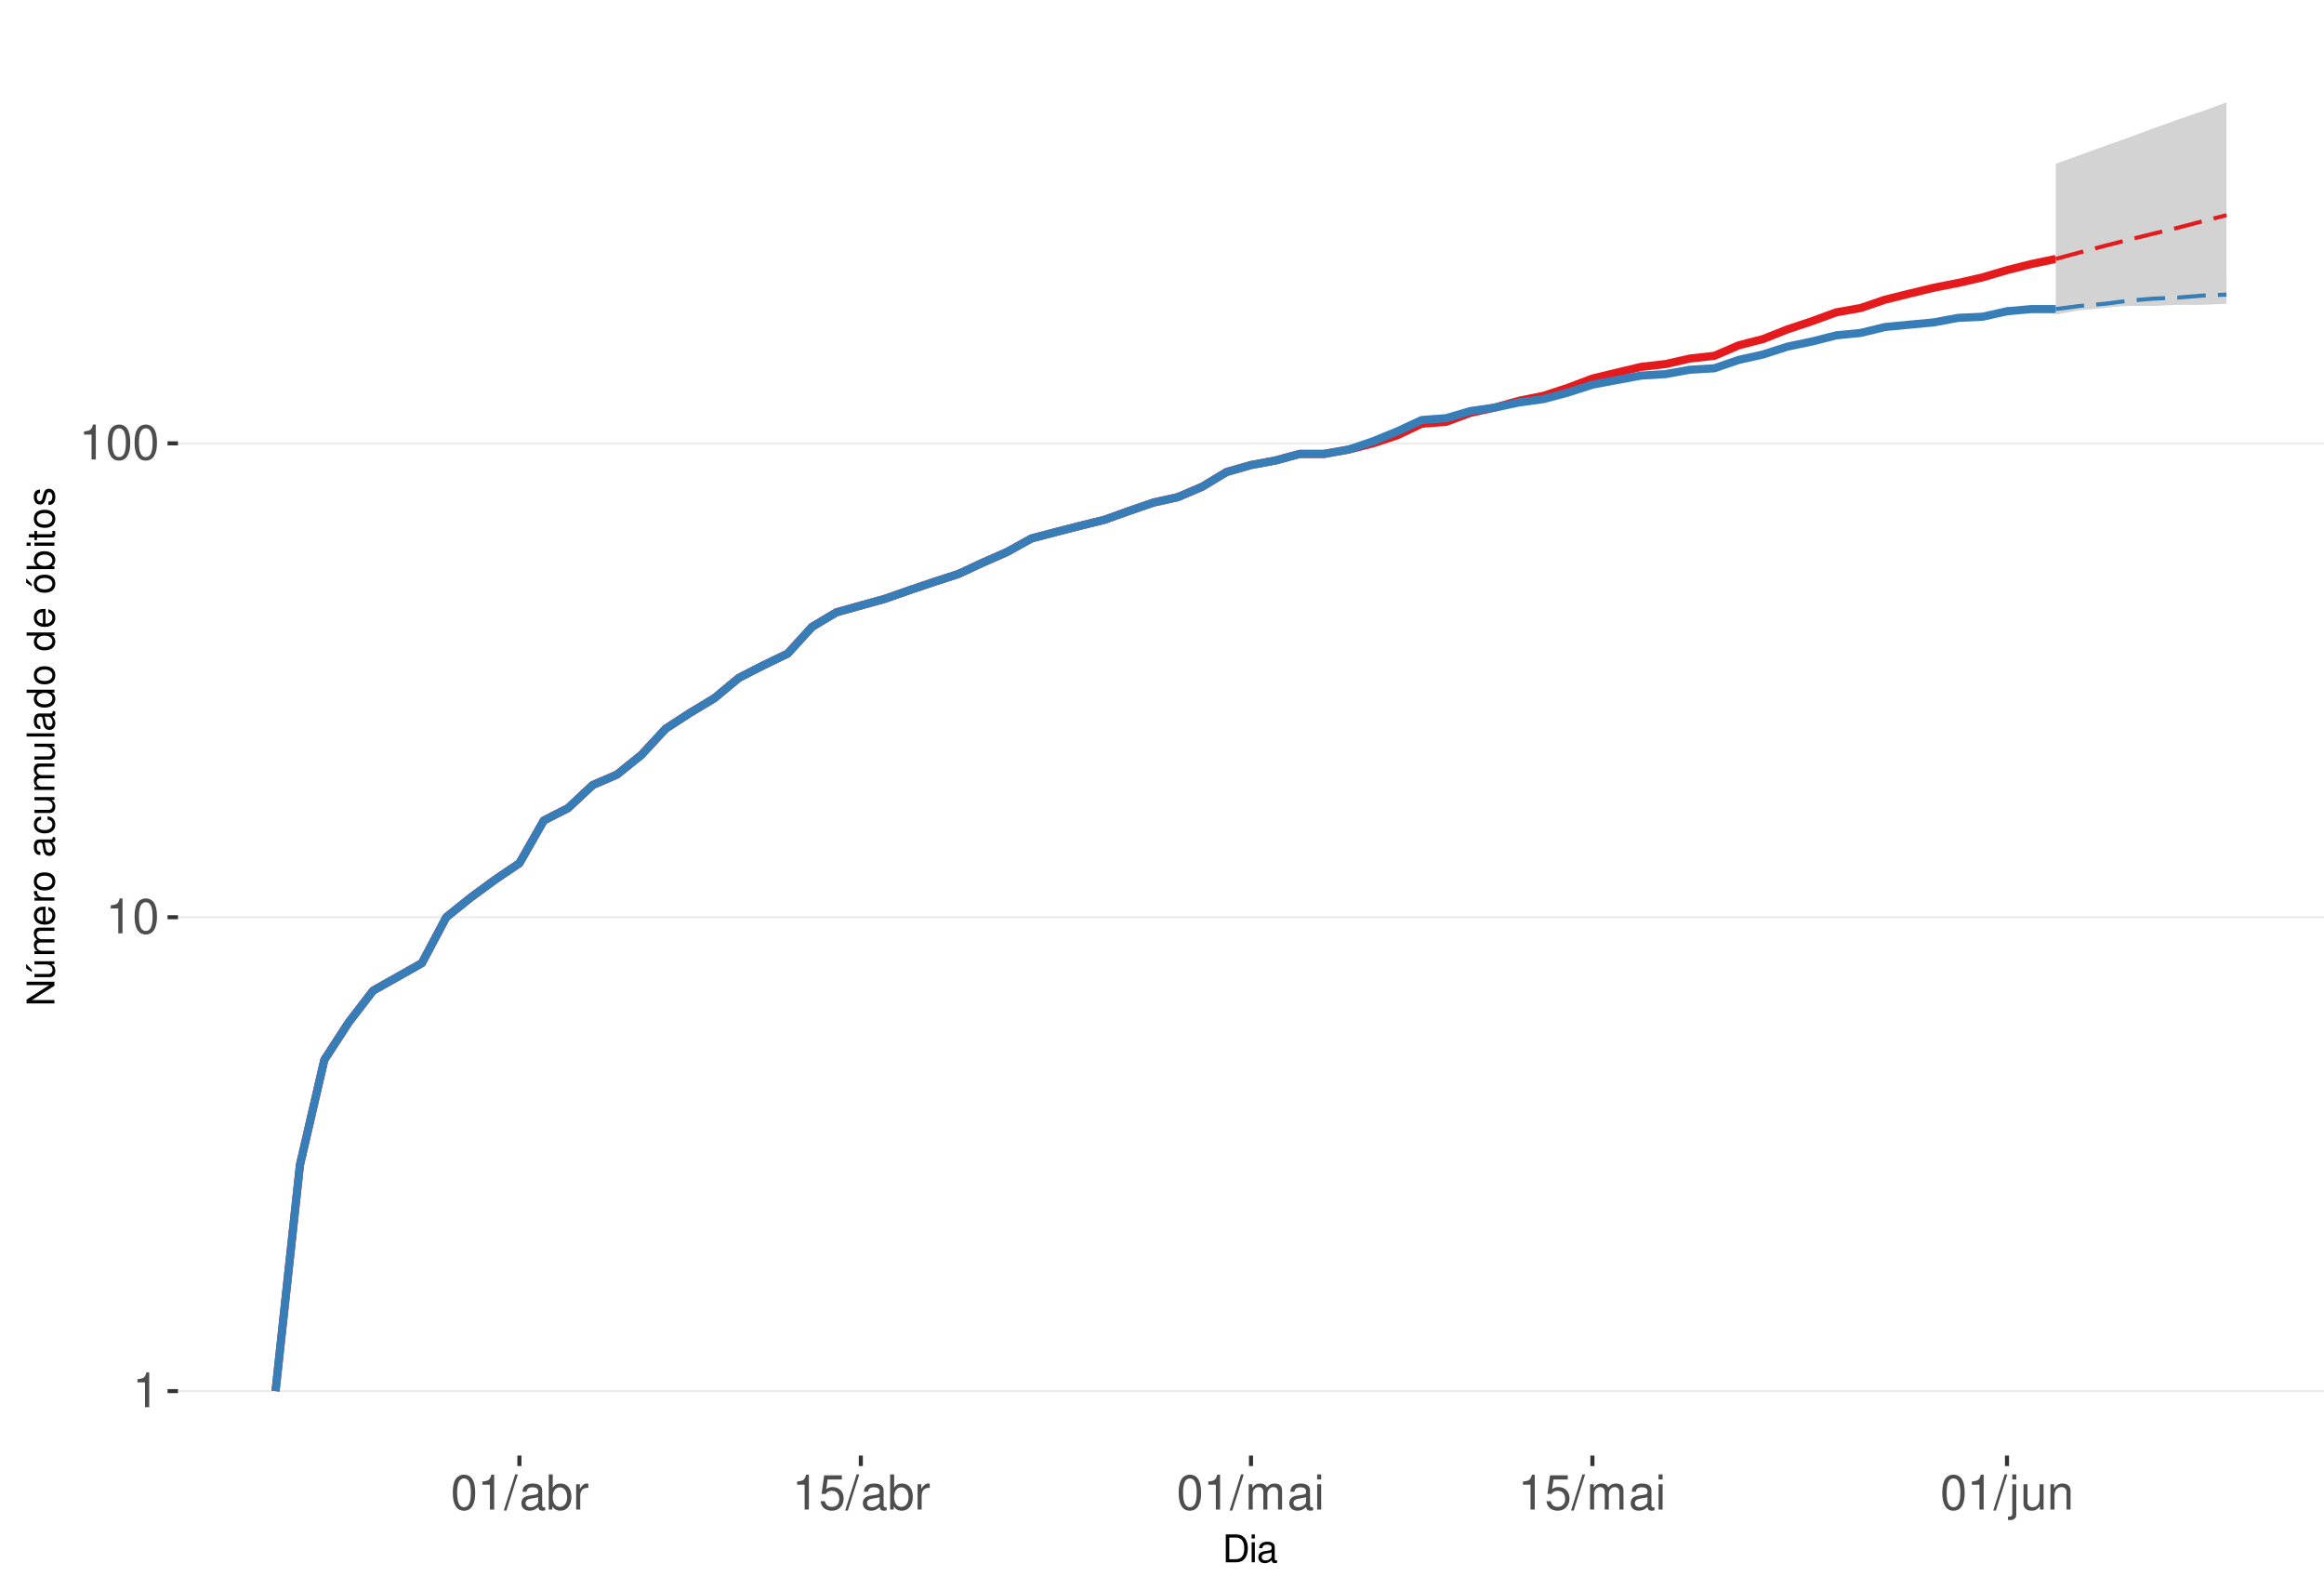
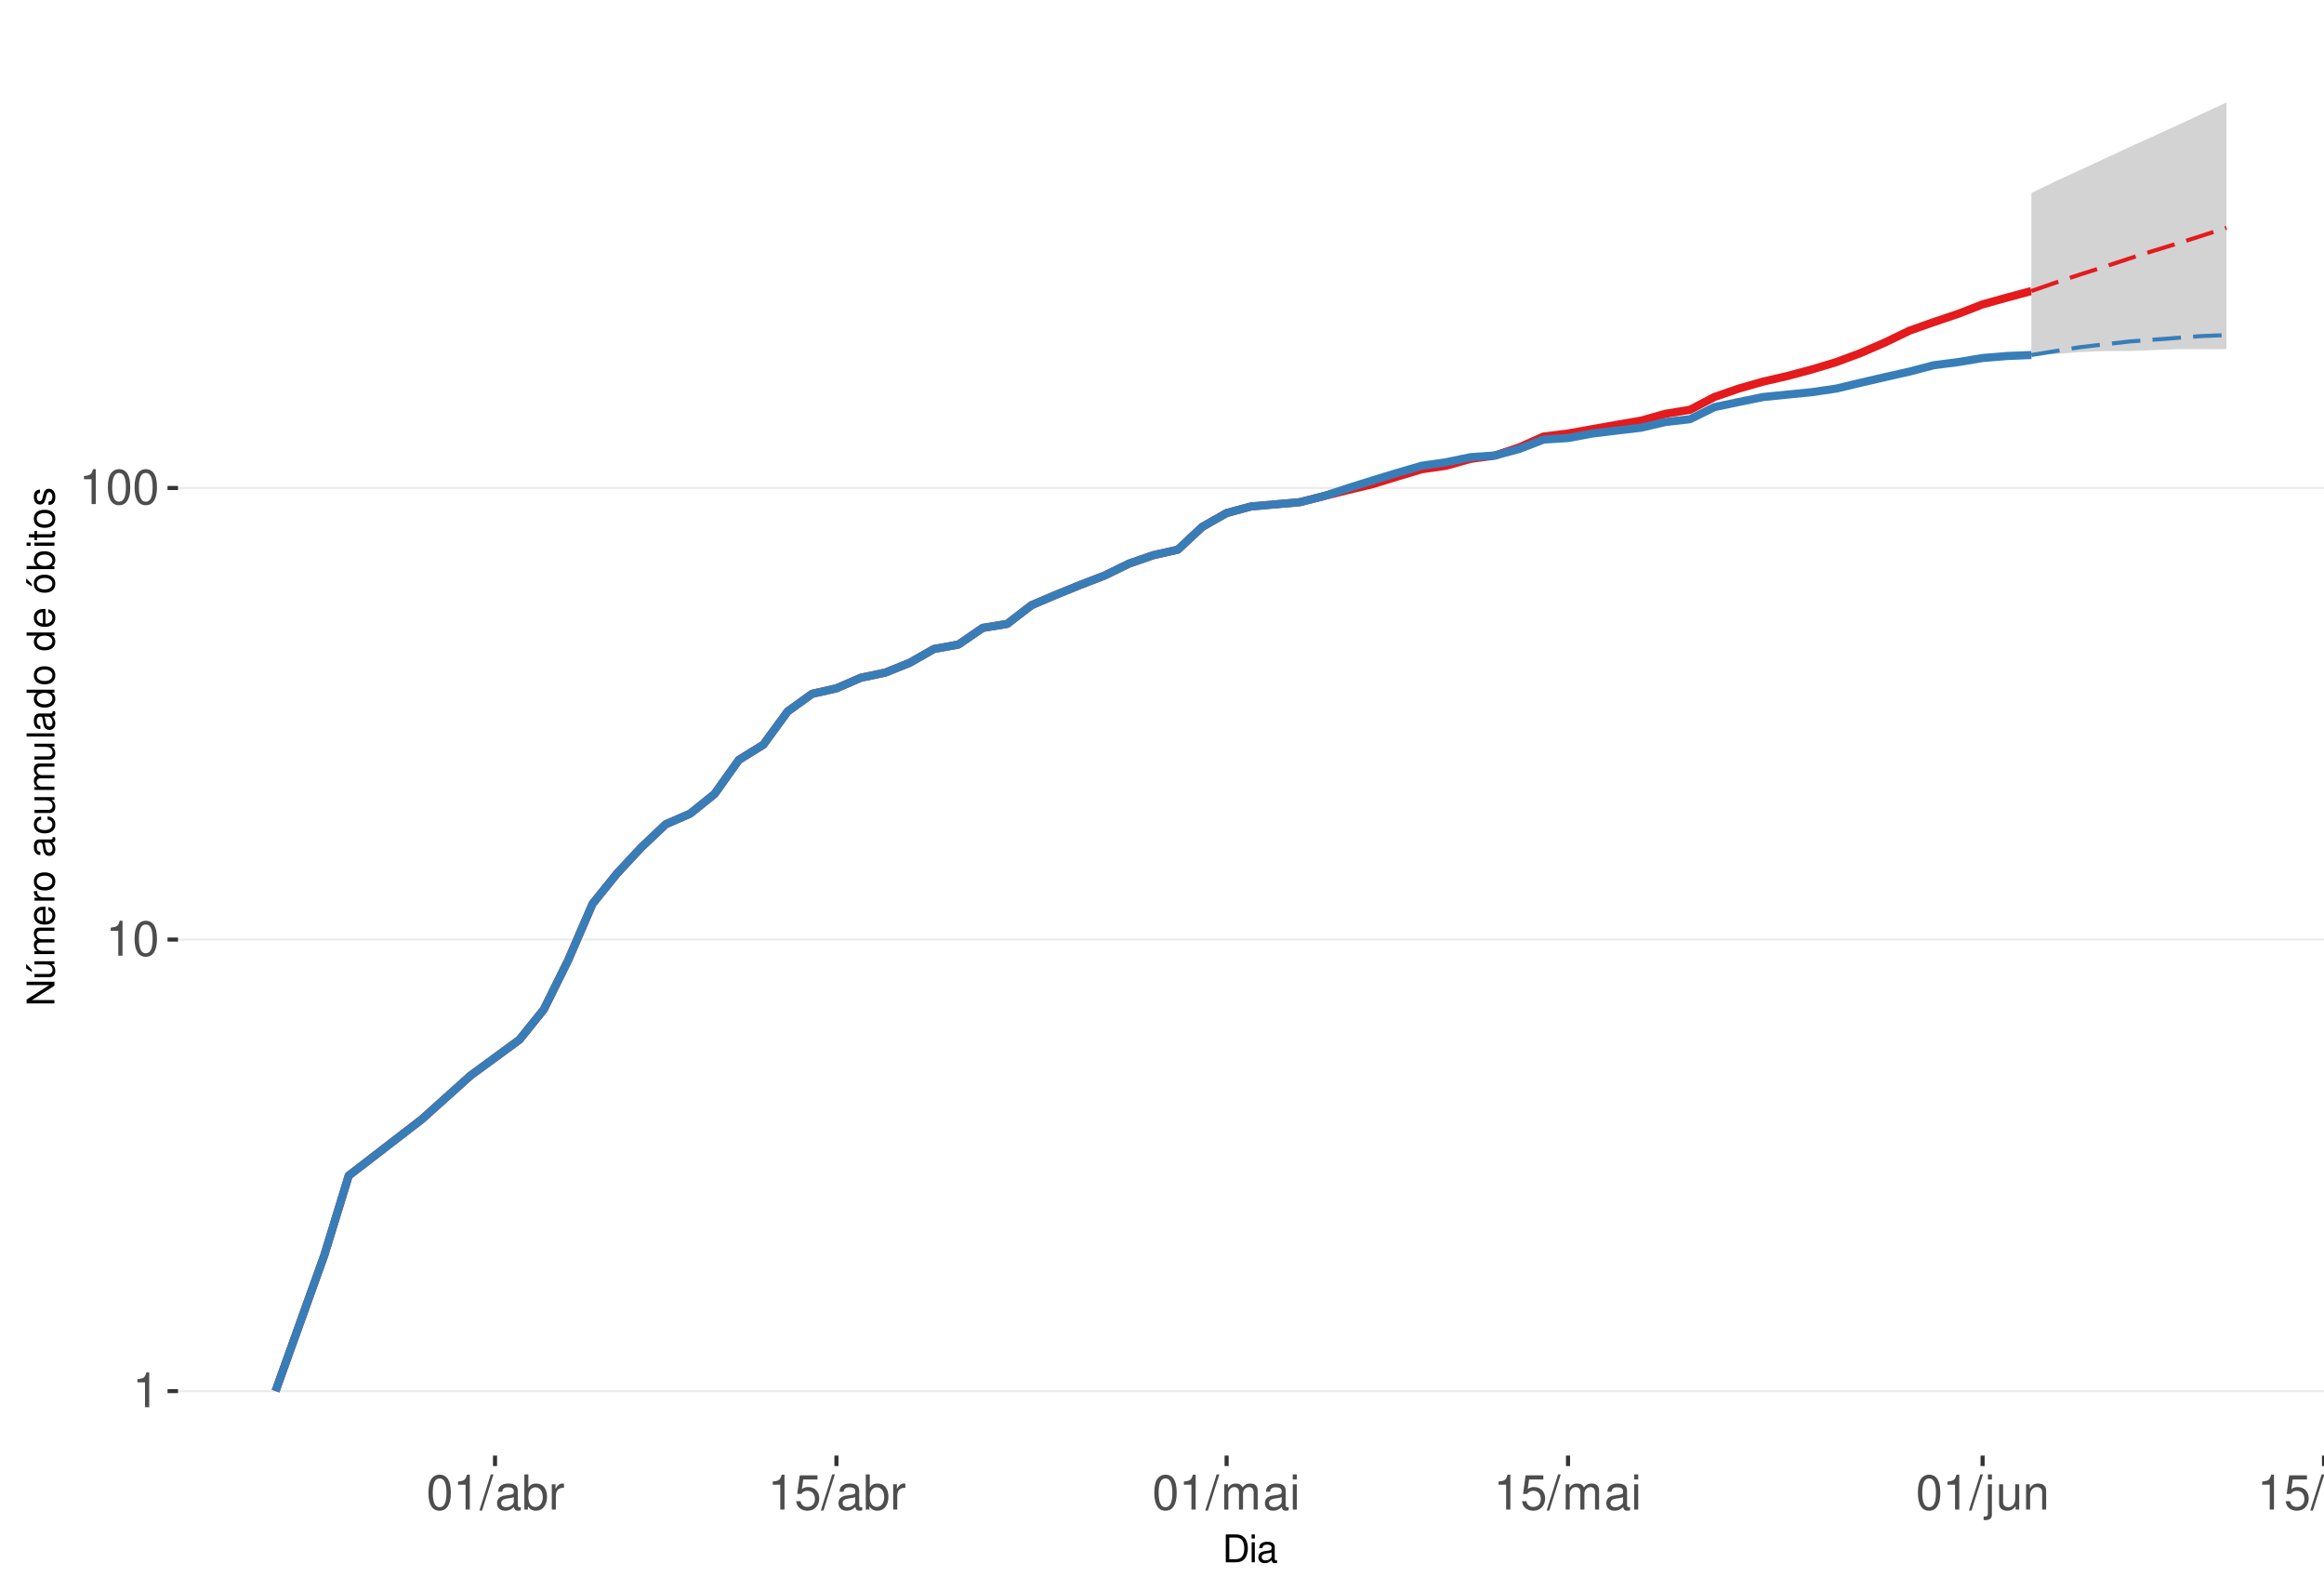
<svg xmlns="http://www.w3.org/2000/svg" xmlns:xlink="http://www.w3.org/1999/xlink" width="609pt" height="413pt" viewBox="0 0 609 413" version="1.1">
  <defs>
    <g>
      <symbol overflow="visible" id="glyph0-0">
        <path style="stroke:none;" d="" />
      </symbol>
      <symbol overflow="visible" id="glyph0-1">
        <path style="stroke:none;" d="M 3.281 -6.516 L 3.281 0 L 4.391 0 L 4.391 -9.156 L 3.656 -9.156 C 3.266 -7.75 3.016 -7.562 1.297 -7.328 L 1.297 -6.516 Z M 3.281 -6.516 " />
      </symbol>
      <symbol overflow="visible" id="glyph0-2">
        <path style="stroke:none;" d="M 3.484 -9.156 C 2.641 -9.156 1.891 -8.766 1.422 -8.156 C 0.828 -7.344 0.547 -6.125 0.547 -4.422 C 0.547 -1.344 1.562 0.297 3.484 0.297 C 5.375 0.297 6.422 -1.344 6.422 -4.359 C 6.422 -6.125 6.141 -7.312 5.547 -8.156 C 5.078 -8.781 4.328 -9.156 3.484 -9.156 Z M 3.484 -8.156 C 4.688 -8.156 5.281 -6.938 5.281 -4.453 C 5.281 -1.844 4.703 -0.625 3.453 -0.625 C 2.281 -0.625 1.688 -1.891 1.688 -4.422 C 1.688 -6.938 2.281 -8.156 3.484 -8.156 Z M 3.484 -8.156 " />
      </symbol>
      <symbol overflow="visible" id="glyph0-3">
        <path style="stroke:none;" d="M 2.891 -9.219 L -0.094 0.25 L 0.594 0.25 L 3.594 -9.219 Z M 2.891 -9.219 " />
      </symbol>
      <symbol overflow="visible" id="glyph0-4">
        <path style="stroke:none;" d="M 6.766 -0.625 C 6.656 -0.594 6.609 -0.594 6.547 -0.594 C 6.172 -0.594 5.969 -0.781 5.969 -1.109 L 5.969 -5.016 C 5.969 -6.188 5.109 -6.828 3.484 -6.828 C 2.5 -6.828 1.734 -6.547 1.281 -6.047 C 0.969 -5.703 0.844 -5.328 0.828 -4.672 L 1.891 -4.672 C 1.969 -5.484 2.453 -5.844 3.438 -5.844 C 4.406 -5.844 4.922 -5.5 4.922 -4.859 L 4.922 -4.578 C 4.906 -4.125 4.688 -3.969 3.828 -3.844 C 2.328 -3.656 2.094 -3.609 1.703 -3.438 C 0.922 -3.109 0.531 -2.531 0.531 -1.672 C 0.531 -0.469 1.359 0.297 2.703 0.297 C 3.547 0.297 4.219 0 4.969 -0.688 C 5.031 0 5.359 0.297 6.047 0.297 C 6.281 0.297 6.422 0.266 6.766 0.172 Z M 4.922 -2.094 C 4.922 -1.734 4.828 -1.516 4.5 -1.234 C 4.078 -0.828 3.562 -0.625 2.938 -0.625 C 2.109 -0.625 1.625 -1.031 1.625 -1.703 C 1.625 -2.391 2.094 -2.75 3.234 -2.906 C 4.359 -3.062 4.562 -3.109 4.922 -3.281 Z M 4.922 -2.094 " />
      </symbol>
      <symbol overflow="visible" id="glyph0-5">
        <path style="stroke:none;" d="M 0.688 -9.219 L 0.688 0 L 1.625 0 L 1.625 -0.844 C 2.141 -0.078 2.812 0.297 3.734 0.297 C 5.484 0.297 6.625 -1.141 6.625 -3.344 C 6.625 -5.5 5.547 -6.828 3.781 -6.828 C 2.875 -6.828 2.234 -6.484 1.734 -5.734 L 1.734 -9.219 Z M 3.578 -5.828 C 4.766 -5.828 5.516 -4.812 5.516 -3.234 C 5.516 -1.719 4.734 -0.703 3.578 -0.703 C 2.453 -0.703 1.734 -1.703 1.734 -3.266 C 1.734 -4.828 2.453 -5.828 3.578 -5.828 Z M 3.578 -5.828 " />
      </symbol>
      <symbol overflow="visible" id="glyph0-6">
        <path style="stroke:none;" d="M 0.875 -6.625 L 0.875 0 L 1.938 0 L 1.938 -3.438 C 1.953 -5.031 2.609 -5.75 4.062 -5.703 L 4.062 -6.781 C 3.891 -6.812 3.781 -6.828 3.656 -6.828 C 2.969 -6.828 2.453 -6.422 1.844 -5.422 L 1.844 -6.625 Z M 0.875 -6.625 " />
      </symbol>
      <symbol overflow="visible" id="glyph0-7">
        <path style="stroke:none;" d="M 6.031 -8.969 L 1.391 -8.969 L 0.719 -4.094 L 1.75 -4.094 C 2.266 -4.703 2.703 -4.922 3.406 -4.922 C 4.609 -4.922 5.359 -4.094 5.359 -2.766 C 5.359 -1.484 4.609 -0.703 3.391 -0.703 C 2.422 -0.703 1.828 -1.188 1.562 -2.203 L 0.438 -2.203 C 0.594 -1.469 0.719 -1.109 0.984 -0.781 C 1.5 -0.094 2.406 0.297 3.422 0.297 C 5.234 0.297 6.5 -1.031 6.5 -2.922 C 6.5 -4.703 5.312 -5.906 3.594 -5.906 C 2.969 -5.906 2.453 -5.75 1.938 -5.359 L 2.297 -7.875 L 6.031 -7.875 Z M 6.031 -8.969 " />
      </symbol>
      <symbol overflow="visible" id="glyph0-8">
        <path style="stroke:none;" d="M 0.891 -6.625 L 0.891 0 L 1.953 0 L 1.953 -4.156 C 1.953 -5.125 2.641 -5.891 3.5 -5.891 C 4.297 -5.891 4.734 -5.422 4.734 -4.562 L 4.734 0 L 5.797 0 L 5.797 -4.156 C 5.797 -5.125 6.5 -5.891 7.359 -5.891 C 8.125 -5.891 8.578 -5.406 8.578 -4.562 L 8.578 0 L 9.641 0 L 9.641 -4.969 C 9.641 -6.156 8.953 -6.828 7.719 -6.828 C 6.828 -6.828 6.297 -6.562 5.688 -5.812 C 5.297 -6.516 4.766 -6.828 3.891 -6.828 C 3.016 -6.828 2.422 -6.5 1.859 -5.688 L 1.859 -6.625 Z M 0.891 -6.625 " />
      </symbol>
      <symbol overflow="visible" id="glyph0-9">
        <path style="stroke:none;" d="M 1.891 -6.625 L 0.844 -6.625 L 0.844 0 L 1.891 0 Z M 1.891 -9.219 L 0.828 -9.219 L 0.828 -7.891 L 1.891 -7.891 Z M 1.891 -9.219 " />
      </symbol>
      <symbol overflow="visible" id="glyph0-10">
        <path style="stroke:none;" d="M 0.891 -6.625 L 0.891 0.969 C 0.891 1.625 0.688 1.828 0.031 1.828 C -0.047 1.828 -0.094 1.828 -0.234 1.828 L -0.234 2.719 C -0.094 2.75 -0.031 2.766 0.125 2.766 C 1.312 2.766 1.938 2.297 1.938 1.375 L 1.938 -6.625 Z M 1.938 -9.219 L 0.891 -9.219 L 0.891 -7.891 L 1.938 -7.891 Z M 1.938 -9.219 " />
      </symbol>
      <symbol overflow="visible" id="glyph0-11">
        <path style="stroke:none;" d="M 6.094 0 L 6.094 -6.625 L 5.047 -6.625 L 5.047 -2.875 C 5.047 -1.516 4.344 -0.625 3.234 -0.625 C 2.406 -0.625 1.875 -1.141 1.875 -1.938 L 1.875 -6.625 L 0.828 -6.625 L 0.828 -1.516 C 0.828 -0.422 1.641 0.297 2.938 0.297 C 3.906 0.297 4.531 -0.047 5.156 -0.922 L 5.156 0 Z M 6.094 0 " />
      </symbol>
      <symbol overflow="visible" id="glyph0-12">
        <path style="stroke:none;" d="M 0.891 -6.625 L 0.891 0 L 1.953 0 L 1.953 -3.656 C 1.953 -5.016 2.656 -5.891 3.75 -5.891 C 4.578 -5.891 5.109 -5.391 5.109 -4.594 L 5.109 0 L 6.156 0 L 6.156 -5.016 C 6.156 -6.109 5.344 -6.828 4.062 -6.828 C 3.078 -6.828 2.438 -6.438 1.859 -5.516 L 1.859 -6.625 Z M 0.891 -6.625 " />
      </symbol>
      <symbol overflow="visible" id="glyph1-0">
        <path style="stroke:none;" d="" />
      </symbol>
      <symbol overflow="visible" id="glyph1-1">
        <path style="stroke:none;" d="M 0.891 0 L 3.703 0 C 5.547 0 6.672 -1.375 6.672 -3.656 C 6.672 -5.906 5.547 -7.297 3.703 -7.297 L 0.891 -7.297 Z M 1.812 -0.812 L 1.812 -6.469 L 3.547 -6.469 C 4.984 -6.469 5.734 -5.5 5.734 -3.641 C 5.734 -1.797 4.984 -0.812 3.547 -0.812 Z M 1.812 -0.812 " />
      </symbol>
      <symbol overflow="visible" id="glyph1-2">
        <path style="stroke:none;" d="M 1.5 -5.234 L 0.672 -5.234 L 0.672 0 L 1.5 0 Z M 1.5 -7.297 L 0.656 -7.297 L 0.656 -6.234 L 1.5 -6.234 Z M 1.5 -7.297 " />
      </symbol>
      <symbol overflow="visible" id="glyph1-3">
        <path style="stroke:none;" d="M 5.344 -0.484 C 5.266 -0.469 5.219 -0.469 5.172 -0.469 C 4.875 -0.469 4.719 -0.625 4.719 -0.875 L 4.719 -3.953 C 4.719 -4.891 4.047 -5.391 2.75 -5.391 C 1.984 -5.391 1.375 -5.172 1.016 -4.781 C 0.766 -4.516 0.672 -4.203 0.656 -3.688 L 1.484 -3.688 C 1.562 -4.328 1.938 -4.625 2.719 -4.625 C 3.484 -4.625 3.891 -4.344 3.891 -3.844 L 3.891 -3.625 C 3.875 -3.266 3.703 -3.125 3.016 -3.047 C 1.844 -2.891 1.656 -2.844 1.344 -2.719 C 0.734 -2.453 0.422 -2 0.422 -1.312 C 0.422 -0.375 1.078 0.234 2.141 0.234 C 2.797 0.234 3.328 0 3.922 -0.547 C 3.984 0 4.234 0.234 4.781 0.234 C 4.953 0.234 5.062 0.203 5.344 0.141 Z M 3.891 -1.656 C 3.891 -1.375 3.812 -1.203 3.562 -0.969 C 3.219 -0.656 2.812 -0.5 2.312 -0.5 C 1.672 -0.5 1.297 -0.812 1.297 -1.344 C 1.297 -1.891 1.656 -2.172 2.547 -2.297 C 3.438 -2.422 3.609 -2.453 3.891 -2.594 Z M 3.891 -1.656 " />
      </symbol>
      <symbol overflow="visible" id="glyph2-0">
        <path style="stroke:none;" d="" />
      </symbol>
      <symbol overflow="visible" id="glyph2-1">
        <path style="stroke:none;" d="M -7.297 -6.453 L -7.297 -5.578 L -1.328 -5.578 L -7.297 -1.766 L -7.297 -0.766 L 0 -0.766 L 0 -1.641 L -5.906 -1.641 L 0 -5.406 L 0 -6.453 Z M -7.297 -6.453 " />
      </symbol>
      <symbol overflow="visible" id="glyph2-2">
        <path style="stroke:none;" d="M 0 -4.812 L -5.234 -4.812 L -5.234 -3.984 L -2.266 -3.984 C -1.203 -3.984 -0.5 -3.438 -0.5 -2.562 C -0.5 -1.906 -0.906 -1.484 -1.531 -1.484 L -5.234 -1.484 L -5.234 -0.656 L -1.203 -0.656 C -0.328 -0.656 0.234 -1.297 0.234 -2.312 C 0.234 -3.094 -0.047 -3.578 -0.734 -4.062 L 0 -4.062 Z M -7.406 -2.953 L -5.922 -2 L -5.922 -2.594 L -7.406 -4.094 Z M -7.406 -2.953 " />
      </symbol>
      <symbol overflow="visible" id="glyph2-3">
        <path style="stroke:none;" d="M -5.234 -0.703 L 0 -0.703 L 0 -1.547 L -3.297 -1.547 C -4.047 -1.547 -4.656 -2.094 -4.656 -2.766 C -4.656 -3.391 -4.281 -3.734 -3.609 -3.734 L 0 -3.734 L 0 -4.578 L -3.297 -4.578 C -4.047 -4.578 -4.656 -5.125 -4.656 -5.812 C -4.656 -6.422 -4.266 -6.781 -3.609 -6.781 L 0 -6.781 L 0 -7.625 L -3.938 -7.625 C -4.875 -7.625 -5.391 -7.078 -5.391 -6.094 C -5.391 -5.406 -5.188 -4.984 -4.594 -4.484 C -5.156 -4.188 -5.391 -3.766 -5.391 -3.078 C -5.391 -2.375 -5.125 -1.906 -4.5 -1.469 L -5.234 -1.469 Z M -5.234 -0.703 " />
      </symbol>
      <symbol overflow="visible" id="glyph2-4">
        <path style="stroke:none;" d="M -2.344 -5.125 C -3.141 -5.125 -3.625 -5.062 -4.016 -4.922 C -4.875 -4.578 -5.391 -3.781 -5.391 -2.797 C -5.391 -1.344 -4.281 -0.406 -2.547 -0.406 C -0.812 -0.406 0.234 -1.297 0.234 -2.781 C 0.234 -3.984 -0.453 -4.812 -1.594 -5.016 L -1.594 -4.188 C -0.906 -3.953 -0.547 -3.484 -0.547 -2.812 C -0.547 -2.281 -0.781 -1.828 -1.219 -1.547 C -1.516 -1.344 -1.812 -1.281 -2.344 -1.266 Z M -3.016 -1.297 C -3.984 -1.359 -4.625 -1.953 -4.625 -2.797 C -4.625 -3.641 -3.953 -4.234 -3.016 -4.234 Z M -3.016 -1.297 " />
      </symbol>
      <symbol overflow="visible" id="glyph2-5">
        <path style="stroke:none;" d="M -5.234 -0.688 L 0 -0.688 L 0 -1.531 L -2.719 -1.531 C -3.984 -1.547 -4.547 -2.062 -4.516 -3.203 L -5.359 -3.203 C -5.375 -3.062 -5.391 -2.984 -5.391 -2.891 C -5.391 -2.344 -5.062 -1.938 -4.297 -1.453 L -5.234 -1.453 Z M -5.234 -0.688 " />
      </symbol>
      <symbol overflow="visible" id="glyph2-6">
        <path style="stroke:none;" d="M -5.391 -2.719 C -5.391 -1.234 -4.344 -0.359 -2.578 -0.359 C -0.812 -0.359 0.234 -1.234 0.234 -2.734 C 0.234 -4.203 -0.812 -5.094 -2.547 -5.094 C -4.359 -5.094 -5.391 -4.234 -5.391 -2.719 Z M -4.625 -2.734 C -4.625 -3.672 -3.844 -4.234 -2.547 -4.234 C -1.312 -4.234 -0.547 -3.656 -0.547 -2.734 C -0.547 -1.797 -1.312 -1.234 -2.578 -1.234 C -3.844 -1.234 -4.625 -1.797 -4.625 -2.734 Z M -4.625 -2.734 " />
      </symbol>
      <symbol overflow="visible" id="glyph2-7">
        <path style="stroke:none;" d="" />
      </symbol>
      <symbol overflow="visible" id="glyph2-8">
        <path style="stroke:none;" d="M -0.484 -5.344 C -0.469 -5.266 -0.469 -5.219 -0.469 -5.172 C -0.469 -4.875 -0.625 -4.719 -0.875 -4.719 L -3.953 -4.719 C -4.891 -4.719 -5.391 -4.047 -5.391 -2.75 C -5.391 -1.984 -5.172 -1.375 -4.781 -1.016 C -4.516 -0.766 -4.203 -0.672 -3.688 -0.656 L -3.688 -1.484 C -4.328 -1.562 -4.625 -1.938 -4.625 -2.719 C -4.625 -3.484 -4.344 -3.891 -3.844 -3.891 L -3.625 -3.891 C -3.266 -3.875 -3.125 -3.703 -3.047 -3.016 C -2.891 -1.844 -2.844 -1.656 -2.719 -1.344 C -2.453 -0.734 -2 -0.422 -1.312 -0.422 C -0.375 -0.422 0.234 -1.078 0.234 -2.141 C 0.234 -2.797 0 -3.328 -0.547 -3.922 C 0 -3.984 0.234 -4.234 0.234 -4.781 C 0.234 -4.953 0.203 -5.062 0.141 -5.344 Z M -1.656 -3.891 C -1.375 -3.891 -1.203 -3.812 -0.969 -3.562 C -0.656 -3.219 -0.5 -2.812 -0.5 -2.312 C -0.5 -1.672 -0.812 -1.297 -1.344 -1.297 C -1.891 -1.297 -2.172 -1.656 -2.297 -2.547 C -2.422 -3.438 -2.453 -3.609 -2.594 -3.891 Z M -1.656 -3.891 " />
      </symbol>
      <symbol overflow="visible" id="glyph2-9">
        <path style="stroke:none;" d="M -3.484 -4.703 C -3.984 -4.672 -4.312 -4.562 -4.609 -4.359 C -5.094 -4 -5.391 -3.375 -5.391 -2.641 C -5.391 -1.219 -4.266 -0.312 -2.531 -0.312 C -0.844 -0.312 0.234 -1.203 0.234 -2.625 C 0.234 -3.875 -0.516 -4.672 -1.797 -4.766 L -1.797 -3.938 C -0.953 -3.797 -0.547 -3.359 -0.547 -2.656 C -0.547 -1.734 -1.297 -1.188 -2.531 -1.188 C -3.844 -1.188 -4.625 -1.719 -4.625 -2.625 C -4.625 -3.328 -4.203 -3.766 -3.484 -3.875 Z M -3.484 -4.703 " />
      </symbol>
      <symbol overflow="visible" id="glyph2-10">
        <path style="stroke:none;" d="M 0 -4.812 L -5.234 -4.812 L -5.234 -3.984 L -2.266 -3.984 C -1.203 -3.984 -0.5 -3.438 -0.5 -2.562 C -0.5 -1.906 -0.906 -1.484 -1.531 -1.484 L -5.234 -1.484 L -5.234 -0.656 L -1.203 -0.656 C -0.328 -0.656 0.234 -1.297 0.234 -2.312 C 0.234 -3.094 -0.047 -3.578 -0.734 -4.062 L 0 -4.062 Z M 0 -4.812 " />
      </symbol>
      <symbol overflow="visible" id="glyph2-11">
        <path style="stroke:none;" d="M -7.297 -1.516 L -7.297 -0.688 L 0 -0.688 L 0 -1.516 Z M -7.297 -1.516 " />
      </symbol>
      <symbol overflow="visible" id="glyph2-12">
        <path style="stroke:none;" d="M -7.297 -4.953 L -7.297 -4.125 L -4.578 -4.125 C -5.109 -3.766 -5.391 -3.203 -5.391 -2.516 C -5.391 -1.156 -4.297 -0.266 -2.625 -0.266 C -0.859 -0.266 0.234 -1.125 0.234 -2.547 C 0.234 -3.266 -0.047 -3.766 -0.688 -4.203 L 0 -4.203 L 0 -4.953 Z M -4.609 -2.656 C -4.609 -3.547 -3.812 -4.125 -2.562 -4.125 C -1.344 -4.125 -0.547 -3.547 -0.547 -2.656 C -0.547 -1.734 -1.359 -1.125 -2.578 -1.125 C -3.797 -1.125 -4.609 -1.734 -4.609 -2.656 Z M -4.609 -2.656 " />
      </symbol>
      <symbol overflow="visible" id="glyph2-13">
        <path style="stroke:none;" d="M -5.391 -2.719 C -5.391 -1.234 -4.344 -0.359 -2.578 -0.359 C -0.812 -0.359 0.234 -1.234 0.234 -2.734 C 0.234 -4.203 -0.812 -5.094 -2.547 -5.094 C -4.359 -5.094 -5.391 -4.234 -5.391 -2.719 Z M -4.625 -2.734 C -4.625 -3.672 -3.844 -4.234 -2.547 -4.234 C -1.312 -4.234 -0.547 -3.656 -0.547 -2.734 C -0.547 -1.797 -1.312 -1.234 -2.578 -1.234 C -3.844 -1.234 -4.625 -1.797 -4.625 -2.734 Z M -7.406 -2.984 L -5.922 -2.016 L -5.922 -2.625 L -7.406 -4.109 Z M -7.406 -2.984 " />
      </symbol>
      <symbol overflow="visible" id="glyph2-14">
        <path style="stroke:none;" d="M -7.297 -0.547 L 0 -0.547 L 0 -1.297 L -0.672 -1.297 C -0.062 -1.688 0.234 -2.219 0.234 -2.953 C 0.234 -4.328 -0.906 -5.234 -2.641 -5.234 C -4.344 -5.234 -5.391 -4.375 -5.391 -2.984 C -5.391 -2.266 -5.125 -1.766 -4.531 -1.375 L -7.297 -1.375 Z M -4.609 -2.828 C -4.609 -3.766 -3.797 -4.359 -2.547 -4.359 C -1.359 -4.359 -0.547 -3.734 -0.547 -2.828 C -0.547 -1.938 -1.344 -1.375 -2.578 -1.375 C -3.812 -1.375 -4.609 -1.938 -4.609 -2.828 Z M -4.609 -2.828 " />
      </symbol>
      <symbol overflow="visible" id="glyph2-15">
        <path style="stroke:none;" d="M -5.234 -1.5 L -5.234 -0.672 L 0 -0.672 L 0 -1.5 Z M -7.297 -1.5 L -7.297 -0.656 L -6.234 -0.656 L -6.234 -1.5 Z M -7.297 -1.5 " />
      </symbol>
      <symbol overflow="visible" id="glyph2-16">
        <path style="stroke:none;" d="M -5.234 -2.547 L -5.234 -1.688 L -6.688 -1.688 L -6.688 -0.844 L -5.234 -0.844 L -5.234 -0.141 L -4.562 -0.141 L -4.562 -0.844 L -0.594 -0.844 C -0.062 -0.844 0.234 -1.203 0.234 -1.859 C 0.234 -2.078 0.203 -2.266 0.156 -2.547 L -0.547 -2.547 C -0.516 -2.422 -0.5 -2.312 -0.5 -2.141 C -0.5 -1.781 -0.594 -1.688 -0.969 -1.688 L -4.562 -1.688 L -4.562 -2.547 Z M -5.234 -2.547 " />
      </symbol>
      <symbol overflow="visible" id="glyph2-17">
        <path style="stroke:none;" d="M -3.781 -4.375 C -4.812 -4.375 -5.391 -3.688 -5.391 -2.484 C -5.391 -1.266 -4.766 -0.469 -3.797 -0.469 C -2.969 -0.469 -2.578 -0.891 -2.281 -2.125 L -2.094 -2.906 C -1.953 -3.484 -1.734 -3.719 -1.375 -3.719 C -0.875 -3.719 -0.547 -3.234 -0.547 -2.5 C -0.547 -2.047 -0.672 -1.672 -0.891 -1.453 C -1.047 -1.328 -1.188 -1.266 -1.562 -1.219 L -1.562 -0.344 C -0.344 -0.375 0.234 -1.062 0.234 -2.438 C 0.234 -3.75 -0.422 -4.594 -1.438 -4.594 C -2.203 -4.594 -2.641 -4.156 -2.891 -3.109 L -3.078 -2.312 C -3.234 -1.625 -3.453 -1.344 -3.828 -1.344 C -4.312 -1.344 -4.625 -1.766 -4.625 -2.453 C -4.625 -3.125 -4.328 -3.484 -3.781 -3.5 Z M -3.781 -4.375 " />
      </symbol>
    </g>
    <clipPath id="clip1">
      <path d="M 46.645 9.961 L 609 9.961 L 609 381.328 L 46.645 381.328 Z M 46.645 9.961 " />
    </clipPath>
    <clipPath id="clip2">
      <path d="M 46.645 364 L 609 364 L 609 365 L 46.645 365 Z M 46.645 364 " />
    </clipPath>
    <clipPath id="clip3">
-       <path d="M 46.645 240 L 609 240 L 609 241 L 46.645 241 Z M 46.645 240 " />
+       <path d="M 46.645 245 L 609 245 L 609 247 L 46.645 247 Z M 46.645 245 " />
    </clipPath>
    <clipPath id="clip4">
-       <path d="M 46.645 115 L 609 115 L 609 117 L 46.645 117 Z M 46.645 115 " />
+       <path d="M 46.645 127 L 609 127 L 609 129 L 46.645 129 Z M 46.645 127 " />
    </clipPath>
  </defs>
  <g id="surface245">
    <rect x="0" y="0" width="609" height="413" style="fill:rgb(100%,100%,100%);fill-opacity:1;stroke:none;" />
    <rect x="0" y="0" width="609" height="413" style="fill:rgb(100%,100%,100%);fill-opacity:1;stroke:none;" />
    <path style="fill:none;stroke-width:1.067;stroke-linecap:round;stroke-linejoin:round;stroke:rgb(100%,100%,100%);stroke-opacity:1;stroke-miterlimit:10;" d="M 0 413 L 609 413 L 609 0 L 0 0 Z M 0 413 " />
    <g clip-path="url(#clip1)" clip-rule="nonzero">
      <path style=" stroke:none;fill-rule:nonzero;fill:rgb(100%,100%,100%);fill-opacity:1;" d="M 46.645 381.328 L 609 381.328 L 609 9.961 L 46.645 9.961 Z M 46.645 381.328 " />
    </g>
    <g clip-path="url(#clip2)" clip-rule="nonzero">
      <path style="fill:none;stroke-width:0.533;stroke-linecap:butt;stroke-linejoin:round;stroke:rgb(92.157%,92.157%,92.157%);stroke-opacity:1;stroke-miterlimit:10;" d="M 46.645 364.449 L 609 364.449 " />
    </g>
    <g clip-path="url(#clip3)" clip-rule="nonzero">
-       <path style="fill:none;stroke-width:0.533;stroke-linecap:butt;stroke-linejoin:round;stroke:rgb(92.157%,92.157%,92.157%);stroke-opacity:1;stroke-miterlimit:10;" d="M 46.645 240.297 L 609 240.297 " />
+       <path style="fill:none;stroke-width:0.533;stroke-linecap:butt;stroke-linejoin:round;stroke:rgb(92.157%,92.157%,92.157%);stroke-opacity:1;stroke-miterlimit:10;" d="M 46.645 246.145 L 609 246.145 " />
    </g>
    <g clip-path="url(#clip4)" clip-rule="nonzero">
-       <path style="fill:none;stroke-width:0.533;stroke-linecap:butt;stroke-linejoin:round;stroke:rgb(92.157%,92.157%,92.157%);stroke-opacity:1;stroke-miterlimit:10;" d="M 46.645 116.148 L 609 116.148 " />
-     </g>
-     <path style="fill:none;stroke-width:2.134;stroke-linecap:butt;stroke-linejoin:round;stroke:rgb(89.412%,10.196%,10.98%);stroke-opacity:1;stroke-miterlimit:10;" d="M 72.207 364.449 L 78.598 305.215 L 84.988 277.672 L 91.379 267.84 L 97.77 259.531 L 110.551 252.328 L 116.938 240.297 L 123.328 235.16 L 129.719 230.469 L 136.109 226.152 L 142.5 214.957 L 148.891 211.688 L 155.281 205.691 L 161.672 202.926 L 168.062 197.785 L 174.453 190.895 L 180.844 186.746 L 187.234 182.891 L 193.625 177.582 L 200.016 174.316 L 206.406 171.234 L 212.797 164.223 L 219.188 160.414 L 231.965 156.855 L 238.355 154.609 L 244.746 152.453 L 251.137 150.379 L 257.527 147.41 L 263.918 144.598 L 270.309 141.059 L 276.699 139.375 L 283.09 137.742 L 289.48 136.156 L 295.871 133.859 L 302.262 131.66 L 308.652 130.242 L 315.043 127.508 L 321.434 123.656 L 327.824 121.828 L 334.215 120.645 L 340.602 118.914 L 346.992 118.914 L 353.383 117.789 L 359.773 116.148 L 366.164 114.035 L 372.555 111.008 L 378.945 110.52 L 385.336 108.145 L 391.727 106.77 L 398.117 104.984 L 404.508 103.688 L 410.898 101.59 L 417.289 99.176 L 423.68 97.621 L 430.07 96.113 L 436.461 95.375 L 442.852 93.93 L 449.238 93.219 L 455.629 90.469 L 462.02 88.82 L 468.41 86.285 L 474.801 84.156 L 481.191 81.824 L 487.582 80.695 L 493.973 78.508 L 500.363 76.922 L 506.754 75.379 L 513.145 74.129 L 519.535 72.664 L 525.926 70.773 L 532.316 69.168 L 538.707 67.832 " />
-     <path style=" stroke:none;fill-rule:nonzero;fill:rgb(82.745%,82.745%,82.745%);fill-opacity:1;" d="M 538.707 42.906 L 545.098 40.598 L 551.488 38.262 L 557.875 36.02 L 564.266 33.633 L 570.656 31.348 L 577.047 29.156 L 583.438 26.844 L 583.438 76.66 L 577.047 77.445 L 570.656 78.238 L 564.266 79.047 L 557.875 79.863 L 551.488 80.695 L 545.098 81.258 L 538.707 82.398 Z M 538.707 42.906 " />
-     <path style="fill:none;stroke-width:1.067;stroke-linecap:butt;stroke-linejoin:round;stroke:rgb(89.412%,10.196%,10.98%);stroke-opacity:1;stroke-dasharray:7.469,3.201;stroke-miterlimit:10;" d="M 538.707 67.832 L 545.098 66.102 L 551.488 64.422 L 557.875 62.793 L 564.266 61.215 L 570.656 59.68 L 577.047 58.004 L 583.438 56.375 " />
-     <path style="fill:none;stroke-width:2.134;stroke-linecap:butt;stroke-linejoin:round;stroke:rgb(21.569%,49.412%,72.157%);stroke-opacity:1;stroke-miterlimit:10;" d="M 72.207 364.449 L 78.598 305.215 L 84.988 277.672 L 91.379 267.84 L 97.77 259.531 L 110.551 252.328 L 116.938 240.297 L 123.328 235.16 L 129.719 230.469 L 136.109 226.152 L 142.5 214.957 L 148.891 211.688 L 155.281 205.691 L 161.672 202.926 L 168.062 197.785 L 174.453 190.895 L 180.844 186.746 L 187.234 182.891 L 193.625 177.582 L 200.016 174.316 L 206.406 171.234 L 212.797 164.223 L 219.188 160.414 L 231.965 156.855 L 238.355 154.609 L 244.746 152.453 L 251.137 150.379 L 257.527 147.41 L 263.918 144.598 L 270.309 141.059 L 276.699 139.375 L 283.09 137.742 L 289.48 136.156 L 295.871 133.859 L 302.262 131.66 L 308.652 130.242 L 315.043 127.508 L 321.434 123.656 L 327.824 121.828 L 334.215 120.645 L 340.602 118.914 L 346.992 118.914 L 353.383 117.789 L 359.773 115.613 L 366.164 113.008 L 372.555 110.039 L 378.945 109.559 L 385.336 107.684 L 391.727 106.77 L 398.117 105.426 L 404.508 104.551 L 410.898 102.84 L 417.289 100.773 L 423.68 99.57 L 430.07 98.395 L 436.461 98.008 L 442.852 96.863 L 449.238 96.488 L 455.629 94.285 L 462.02 92.867 L 468.41 90.805 L 474.801 89.477 L 481.191 87.855 L 487.582 87.223 L 493.973 85.668 L 500.363 85.059 L 506.754 84.457 L 513.145 83.27 L 519.535 82.98 L 525.926 81.539 L 532.316 80.977 L 538.707 80.977 " />
-     <path style=" stroke:none;fill-rule:nonzero;fill:rgb(82.745%,82.745%,82.745%);fill-opacity:1;" d="M 538.707 80.977 L 545.098 79.047 L 551.488 77.445 L 557.875 76.145 L 564.266 74.875 L 570.656 73.883 L 577.047 73.148 L 583.438 72.426 L 583.438 79.59 L 577.047 79.863 L 570.656 79.863 L 564.266 80.141 L 557.875 80.141 L 551.488 80.418 L 545.098 80.695 Z M 538.707 80.977 " />
-     <path style="fill:none;stroke-width:1.067;stroke-linecap:butt;stroke-linejoin:round;stroke:rgb(21.569%,49.412%,72.157%);stroke-opacity:1;stroke-dasharray:7.469,3.201;stroke-miterlimit:10;" d="M 538.707 80.977 L 545.098 80.141 L 551.488 79.59 L 557.875 78.773 L 564.266 78.238 L 570.656 77.973 L 577.047 77.445 L 583.438 77.18 " />
+       <path style="fill:none;stroke-width:0.533;stroke-linecap:butt;stroke-linejoin:round;stroke:rgb(92.157%,92.157%,92.157%);stroke-opacity:1;stroke-miterlimit:10;" d="M 46.645 127.84 L 609 127.84 " />
+     </g>
+     <path style="fill:none;stroke-width:2.134;stroke-linecap:butt;stroke-linejoin:round;stroke:rgb(89.412%,10.196%,10.98%);stroke-opacity:1;stroke-miterlimit:10;" d="M 72.207 364.449 L 84.988 328.836 L 91.379 308.004 L 110.551 293.223 L 123.328 281.758 L 136.109 272.391 L 142.5 264.469 L 148.891 251.559 L 155.281 236.777 L 161.672 228.855 L 168.062 221.996 L 174.453 215.945 L 180.844 213.168 L 187.234 208.023 L 193.625 199.066 L 200.016 195.113 L 206.406 186.383 L 212.797 181.777 L 219.188 180.332 L 225.578 177.555 L 231.965 176.219 L 238.355 173.648 L 244.746 170.02 L 251.137 168.867 L 257.527 164.492 L 263.918 163.453 L 270.309 158.555 L 276.699 155.828 L 283.09 153.234 L 289.48 150.77 L 295.871 147.652 L 302.262 145.438 L 308.652 144.008 L 315.043 138.035 L 321.434 134.406 L 327.824 132.684 L 334.215 132.125 L 340.602 131.566 L 346.992 129.938 L 353.383 128.355 L 359.773 126.82 L 366.164 124.844 L 372.555 122.941 L 378.945 122.016 L 385.336 120.215 L 391.727 119.336 L 398.117 117.203 L 404.508 114.359 L 410.898 113.574 L 417.289 112.422 L 423.68 111.289 L 430.07 110.188 L 436.461 108.395 L 442.852 107.352 L 449.238 104.012 L 455.629 101.801 L 462.02 99.977 L 468.41 98.504 L 474.801 96.789 L 481.191 94.863 L 487.582 92.484 L 493.973 89.719 L 500.363 86.633 L 506.754 84.379 L 513.145 82.219 L 519.535 79.742 L 525.926 77.961 L 532.316 76.238 " />
+     <path style=" stroke:none;fill-rule:nonzero;fill:rgb(82.745%,82.745%,82.745%);fill-opacity:1;" d="M 532.316 50.562 L 538.707 47.461 L 545.098 44.535 L 551.488 41.574 L 557.875 38.598 L 564.266 35.695 L 570.656 32.785 L 577.047 29.805 L 583.438 26.844 L 583.438 85.27 L 577.047 86.176 L 570.656 87.098 L 564.266 88.035 L 557.875 88.992 L 551.488 89.965 L 545.098 90.957 L 538.707 91.969 L 532.316 93.266 Z M 532.316 50.562 " />
+     <path style="fill:none;stroke-width:1.067;stroke-linecap:butt;stroke-linejoin:round;stroke:rgb(89.412%,10.196%,10.98%);stroke-opacity:1;stroke-dasharray:7.469,3.201;stroke-miterlimit:10;" d="M 532.316 76.238 L 538.707 74.027 L 545.098 71.91 L 551.488 69.875 L 557.875 67.758 L 564.266 65.723 L 570.656 63.77 L 577.047 61.742 L 583.438 59.656 " />
+     <path style="fill:none;stroke-width:2.134;stroke-linecap:butt;stroke-linejoin:round;stroke:rgb(21.569%,49.412%,72.157%);stroke-opacity:1;stroke-miterlimit:10;" d="M 72.207 364.449 L 84.988 328.836 L 91.379 308.004 L 110.551 293.223 L 123.328 281.758 L 136.109 272.391 L 142.5 264.469 L 148.891 251.559 L 155.281 236.777 L 161.672 228.855 L 168.062 221.996 L 174.453 215.945 L 180.844 213.168 L 187.234 208.023 L 193.625 199.066 L 200.016 195.113 L 206.406 186.383 L 212.797 181.777 L 219.188 180.332 L 225.578 177.555 L 231.965 176.219 L 238.355 173.648 L 244.746 170.02 L 251.137 168.867 L 257.527 164.492 L 263.918 163.453 L 270.309 158.555 L 276.699 155.828 L 283.09 153.234 L 289.48 150.77 L 295.871 147.652 L 302.262 145.438 L 308.652 144.008 L 315.043 138.035 L 321.434 134.406 L 327.824 132.684 L 334.215 132.125 L 340.602 131.566 L 346.992 129.938 L 353.383 127.84 L 359.773 125.824 L 366.164 123.887 L 372.555 122.016 L 378.945 121.105 L 385.336 119.773 L 391.727 119.336 L 398.117 117.621 L 404.508 115.156 L 410.898 114.758 L 417.289 113.574 L 423.68 112.801 L 430.07 112.043 L 436.461 110.551 L 442.852 109.824 L 449.238 106.664 L 455.629 105.32 L 462.02 104.012 L 468.41 103.371 L 474.801 102.738 L 481.191 101.801 L 487.582 100.273 L 493.973 98.793 L 500.363 97.355 L 506.754 95.68 L 513.145 94.863 L 519.535 93.793 L 525.926 93.266 L 532.316 93.004 " />
+     <path style=" stroke:none;fill-rule:nonzero;fill:rgb(82.745%,82.745%,82.745%);fill-opacity:1;" d="M 532.316 93.004 L 538.707 90.211 L 545.098 87.797 L 551.488 85.945 L 557.875 84.379 L 564.266 83.074 L 570.656 82.008 L 577.047 80.969 L 583.438 80.352 L 583.438 91.461 L 570.656 91.461 L 557.875 91.969 L 551.488 91.969 L 545.098 92.227 L 538.707 92.742 Z M 532.316 93.004 " />
+     <path style="fill:none;stroke-width:1.067;stroke-linecap:butt;stroke-linejoin:round;stroke:rgb(21.569%,49.412%,72.157%);stroke-opacity:1;stroke-dasharray:7.469,3.201;stroke-miterlimit:10;" d="M 532.316 93.004 L 538.707 91.969 L 545.098 90.957 L 551.488 90.211 L 557.875 89.477 L 564.266 88.992 L 570.656 88.512 L 577.047 88.035 L 583.438 87.797 " />
    <g style="fill:rgb(30.196%,30.196%,30.196%);fill-opacity:1;">
      <use xlink:href="#glyph0-1" x="34.715" y="368.671" />
    </g>
    <g style="fill:rgb(30.196%,30.196%,30.196%);fill-opacity:1;">
-       <use xlink:href="#glyph0-1" x="27.715" y="244.519" />
-       <use xlink:href="#glyph0-2" x="34.715" y="244.519" />
-     </g>
-     <g style="fill:rgb(30.196%,30.196%,30.196%);fill-opacity:1;">
-       <use xlink:href="#glyph0-1" x="20.715" y="120.37" />
-       <use xlink:href="#glyph0-2" x="27.715" y="120.37" />
-       <use xlink:href="#glyph0-2" x="34.715" y="120.37" />
+       <use xlink:href="#glyph0-1" x="27.715" y="250.366" />
+       <use xlink:href="#glyph0-2" x="34.715" y="250.366" />
+     </g>
+     <g style="fill:rgb(30.196%,30.196%,30.196%);fill-opacity:1;">
+       <use xlink:href="#glyph0-1" x="20.715" y="132.062" />
+       <use xlink:href="#glyph0-2" x="27.715" y="132.062" />
+       <use xlink:href="#glyph0-2" x="34.715" y="132.062" />
    </g>
    <path style="fill:none;stroke-width:1.067;stroke-linecap:butt;stroke-linejoin:round;stroke:rgb(20%,20%,20%);stroke-opacity:1;stroke-miterlimit:10;" d="M 43.906 364.449 L 46.645 364.449 " />
-     <path style="fill:none;stroke-width:1.067;stroke-linecap:butt;stroke-linejoin:round;stroke:rgb(20%,20%,20%);stroke-opacity:1;stroke-miterlimit:10;" d="M 43.906 240.297 L 46.645 240.297 " />
-     <path style="fill:none;stroke-width:1.067;stroke-linecap:butt;stroke-linejoin:round;stroke:rgb(20%,20%,20%);stroke-opacity:1;stroke-miterlimit:10;" d="M 43.906 116.148 L 46.645 116.148 " />
-     <path style="fill:none;stroke-width:1.067;stroke-linecap:butt;stroke-linejoin:round;stroke:rgb(20%,20%,20%);stroke-opacity:1;stroke-miterlimit:10;" d="M 136.109 384.07 L 136.109 381.328 " />
-     <path style="fill:none;stroke-width:1.067;stroke-linecap:butt;stroke-linejoin:round;stroke:rgb(20%,20%,20%);stroke-opacity:1;stroke-miterlimit:10;" d="M 225.578 384.07 L 225.578 381.328 " />
-     <path style="fill:none;stroke-width:1.067;stroke-linecap:butt;stroke-linejoin:round;stroke:rgb(20%,20%,20%);stroke-opacity:1;stroke-miterlimit:10;" d="M 327.824 384.07 L 327.824 381.328 " />
-     <path style="fill:none;stroke-width:1.067;stroke-linecap:butt;stroke-linejoin:round;stroke:rgb(20%,20%,20%);stroke-opacity:1;stroke-miterlimit:10;" d="M 417.289 384.07 L 417.289 381.328 " />
-     <path style="fill:none;stroke-width:1.067;stroke-linecap:butt;stroke-linejoin:round;stroke:rgb(20%,20%,20%);stroke-opacity:1;stroke-miterlimit:10;" d="M 525.926 384.07 L 525.926 381.328 " />
-     <g style="fill:rgb(30.196%,30.196%,30.196%);fill-opacity:1;">
-       <use xlink:href="#glyph0-2" x="118.109" y="395.483" />
-       <use xlink:href="#glyph0-1" x="125.109" y="395.483" />
-       <use xlink:href="#glyph0-3" x="132.109" y="395.483" />
-       <use xlink:href="#glyph0-4" x="136.109" y="395.483" />
-       <use xlink:href="#glyph0-5" x="143.109" y="395.483" />
-       <use xlink:href="#glyph0-6" x="150.109" y="395.483" />
-     </g>
-     <g style="fill:rgb(30.196%,30.196%,30.196%);fill-opacity:1;">
-       <use xlink:href="#glyph0-1" x="207.578" y="395.483" />
-       <use xlink:href="#glyph0-7" x="214.578" y="395.483" />
-       <use xlink:href="#glyph0-3" x="221.578" y="395.483" />
-       <use xlink:href="#glyph0-4" x="225.578" y="395.483" />
-       <use xlink:href="#glyph0-5" x="232.578" y="395.483" />
-       <use xlink:href="#glyph0-6" x="239.578" y="395.483" />
-     </g>
-     <g style="fill:rgb(30.196%,30.196%,30.196%);fill-opacity:1;">
-       <use xlink:href="#glyph0-2" x="308.324" y="395.483" />
-       <use xlink:href="#glyph0-1" x="315.324" y="395.483" />
-       <use xlink:href="#glyph0-3" x="322.324" y="395.483" />
-       <use xlink:href="#glyph0-8" x="326.324" y="395.483" />
-       <use xlink:href="#glyph0-4" x="337.324" y="395.483" />
-       <use xlink:href="#glyph0-9" x="344.324" y="395.483" />
-     </g>
-     <g style="fill:rgb(30.196%,30.196%,30.196%);fill-opacity:1;">
-       <use xlink:href="#glyph0-1" x="397.789" y="395.483" />
-       <use xlink:href="#glyph0-7" x="404.789" y="395.483" />
-       <use xlink:href="#glyph0-3" x="411.789" y="395.483" />
-       <use xlink:href="#glyph0-8" x="415.789" y="395.483" />
-       <use xlink:href="#glyph0-4" x="426.789" y="395.483" />
-       <use xlink:href="#glyph0-9" x="433.789" y="395.483" />
-     </g>
-     <g style="fill:rgb(30.196%,30.196%,30.196%);fill-opacity:1;">
-       <use xlink:href="#glyph0-2" x="508.426" y="395.483" />
-       <use xlink:href="#glyph0-1" x="515.426" y="395.483" />
-       <use xlink:href="#glyph0-3" x="522.426" y="395.483" />
-       <use xlink:href="#glyph0-10" x="526.426" y="395.483" />
-       <use xlink:href="#glyph0-11" x="529.426" y="395.483" />
-       <use xlink:href="#glyph0-12" x="536.426" y="395.483" />
+     <path style="fill:none;stroke-width:1.067;stroke-linecap:butt;stroke-linejoin:round;stroke:rgb(20%,20%,20%);stroke-opacity:1;stroke-miterlimit:10;" d="M 43.906 246.145 L 46.645 246.145 " />
+     <path style="fill:none;stroke-width:1.067;stroke-linecap:butt;stroke-linejoin:round;stroke:rgb(20%,20%,20%);stroke-opacity:1;stroke-miterlimit:10;" d="M 43.906 127.84 L 46.645 127.84 " />
+     <path style="fill:none;stroke-width:1.067;stroke-linecap:butt;stroke-linejoin:round;stroke:rgb(20%,20%,20%);stroke-opacity:1;stroke-miterlimit:10;" d="M 129.719 384.07 L 129.719 381.328 " />
+     <path style="fill:none;stroke-width:1.067;stroke-linecap:butt;stroke-linejoin:round;stroke:rgb(20%,20%,20%);stroke-opacity:1;stroke-miterlimit:10;" d="M 219.188 384.07 L 219.188 381.328 " />
+     <path style="fill:none;stroke-width:1.067;stroke-linecap:butt;stroke-linejoin:round;stroke:rgb(20%,20%,20%);stroke-opacity:1;stroke-miterlimit:10;" d="M 321.434 384.07 L 321.434 381.328 " />
+     <path style="fill:none;stroke-width:1.067;stroke-linecap:butt;stroke-linejoin:round;stroke:rgb(20%,20%,20%);stroke-opacity:1;stroke-miterlimit:10;" d="M 410.898 384.07 L 410.898 381.328 " />
+     <path style="fill:none;stroke-width:1.067;stroke-linecap:butt;stroke-linejoin:round;stroke:rgb(20%,20%,20%);stroke-opacity:1;stroke-miterlimit:10;" d="M 519.535 384.07 L 519.535 381.328 " />
+     <path style="fill:none;stroke-width:1.067;stroke-linecap:butt;stroke-linejoin:round;stroke:rgb(20%,20%,20%);stroke-opacity:1;stroke-miterlimit:10;" d="M 609 384.07 L 609 381.328 " />
+     <g style="fill:rgb(30.196%,30.196%,30.196%);fill-opacity:1;">
+       <use xlink:href="#glyph0-2" x="111.719" y="395.483" />
+       <use xlink:href="#glyph0-1" x="118.719" y="395.483" />
+       <use xlink:href="#glyph0-3" x="125.719" y="395.483" />
+       <use xlink:href="#glyph0-4" x="129.719" y="395.483" />
+       <use xlink:href="#glyph0-5" x="136.719" y="395.483" />
+       <use xlink:href="#glyph0-6" x="143.719" y="395.483" />
+     </g>
+     <g style="fill:rgb(30.196%,30.196%,30.196%);fill-opacity:1;">
+       <use xlink:href="#glyph0-1" x="201.188" y="395.483" />
+       <use xlink:href="#glyph0-7" x="208.188" y="395.483" />
+       <use xlink:href="#glyph0-3" x="215.188" y="395.483" />
+       <use xlink:href="#glyph0-4" x="219.188" y="395.483" />
+       <use xlink:href="#glyph0-5" x="226.188" y="395.483" />
+       <use xlink:href="#glyph0-6" x="233.188" y="395.483" />
+     </g>
+     <g style="fill:rgb(30.196%,30.196%,30.196%);fill-opacity:1;">
+       <use xlink:href="#glyph0-2" x="301.934" y="395.483" />
+       <use xlink:href="#glyph0-1" x="308.934" y="395.483" />
+       <use xlink:href="#glyph0-3" x="315.934" y="395.483" />
+       <use xlink:href="#glyph0-8" x="319.934" y="395.483" />
+       <use xlink:href="#glyph0-4" x="330.934" y="395.483" />
+       <use xlink:href="#glyph0-9" x="337.934" y="395.483" />
+     </g>
+     <g style="fill:rgb(30.196%,30.196%,30.196%);fill-opacity:1;">
+       <use xlink:href="#glyph0-1" x="391.398" y="395.483" />
+       <use xlink:href="#glyph0-7" x="398.398" y="395.483" />
+       <use xlink:href="#glyph0-3" x="405.398" y="395.483" />
+       <use xlink:href="#glyph0-8" x="409.398" y="395.483" />
+       <use xlink:href="#glyph0-4" x="420.398" y="395.483" />
+       <use xlink:href="#glyph0-9" x="427.398" y="395.483" />
+     </g>
+     <g style="fill:rgb(30.196%,30.196%,30.196%);fill-opacity:1;">
+       <use xlink:href="#glyph0-2" x="502.035" y="395.483" />
+       <use xlink:href="#glyph0-1" x="509.035" y="395.483" />
+       <use xlink:href="#glyph0-3" x="516.035" y="395.483" />
+       <use xlink:href="#glyph0-10" x="520.035" y="395.483" />
+       <use xlink:href="#glyph0-11" x="523.035" y="395.483" />
+       <use xlink:href="#glyph0-12" x="530.035" y="395.483" />
+     </g>
+     <g style="fill:rgb(30.196%,30.196%,30.196%);fill-opacity:1;">
+       <use xlink:href="#glyph0-1" x="591.5" y="395.483" />
+       <use xlink:href="#glyph0-7" x="598.5" y="395.483" />
+       <use xlink:href="#glyph0-3" x="605.5" y="395.483" />
+       <use xlink:href="#glyph0-10" x="609.5" y="395.483" />
+       <use xlink:href="#glyph0-11" x="612.5" y="395.483" />
+       <use xlink:href="#glyph0-12" x="619.5" y="395.483" />
    </g>
    <g style="fill:rgb(0%,0%,0%);fill-opacity:1;">
      <use xlink:href="#glyph1-1" x="320.324" y="409.29" />
      <use xlink:href="#glyph1-2" x="327.324" y="409.29" />
      <use xlink:href="#glyph1-3" x="329.324" y="409.29" />
    </g>
    <g style="fill:rgb(0%,0%,0%);fill-opacity:1;">
      <use xlink:href="#glyph2-1" x="14.263" y="263.645" />
      <use xlink:href="#glyph2-2" x="14.263" y="256.645" />
      <use xlink:href="#glyph2-3" x="14.263" y="250.645" />
      <use xlink:href="#glyph2-4" x="14.263" y="242.645" />
      <use xlink:href="#glyph2-5" x="14.263" y="236.645" />
      <use xlink:href="#glyph2-6" x="14.263" y="233.645" />
      <use xlink:href="#glyph2-7" x="14.263" y="227.645" />
      <use xlink:href="#glyph2-8" x="14.263" y="224.645" />
      <use xlink:href="#glyph2-9" x="14.263" y="218.645" />
      <use xlink:href="#glyph2-10" x="14.263" y="213.645" />
      <use xlink:href="#glyph2-3" x="14.263" y="207.645" />
      <use xlink:href="#glyph2-10" x="14.263" y="199.645" />
      <use xlink:href="#glyph2-11" x="14.263" y="193.645" />
      <use xlink:href="#glyph2-8" x="14.263" y="191.645" />
      <use xlink:href="#glyph2-12" x="14.263" y="185.645" />
      <use xlink:href="#glyph2-6" x="14.263" y="179.645" />
      <use xlink:href="#glyph2-7" x="14.263" y="173.645" />
      <use xlink:href="#glyph2-12" x="14.263" y="170.645" />
      <use xlink:href="#glyph2-4" x="14.263" y="164.645" />
      <use xlink:href="#glyph2-7" x="14.263" y="158.645" />
      <use xlink:href="#glyph2-13" x="14.263" y="155.645" />
      <use xlink:href="#glyph2-14" x="14.263" y="149.645" />
      <use xlink:href="#glyph2-15" x="14.263" y="143.645" />
      <use xlink:href="#glyph2-16" x="14.263" y="141.645" />
      <use xlink:href="#glyph2-6" x="14.263" y="138.645" />
      <use xlink:href="#glyph2-17" x="14.263" y="132.645" />
    </g>
  </g>
</svg>
